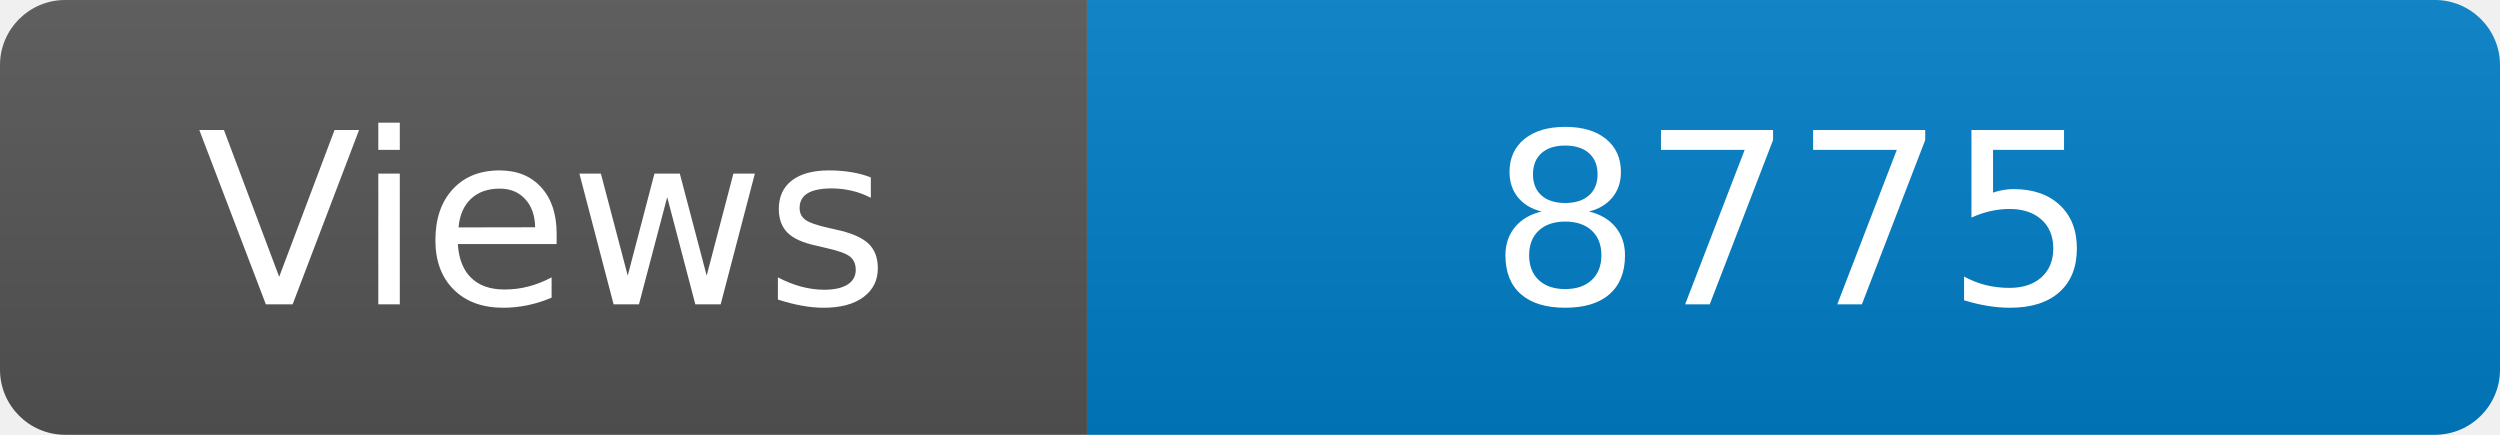
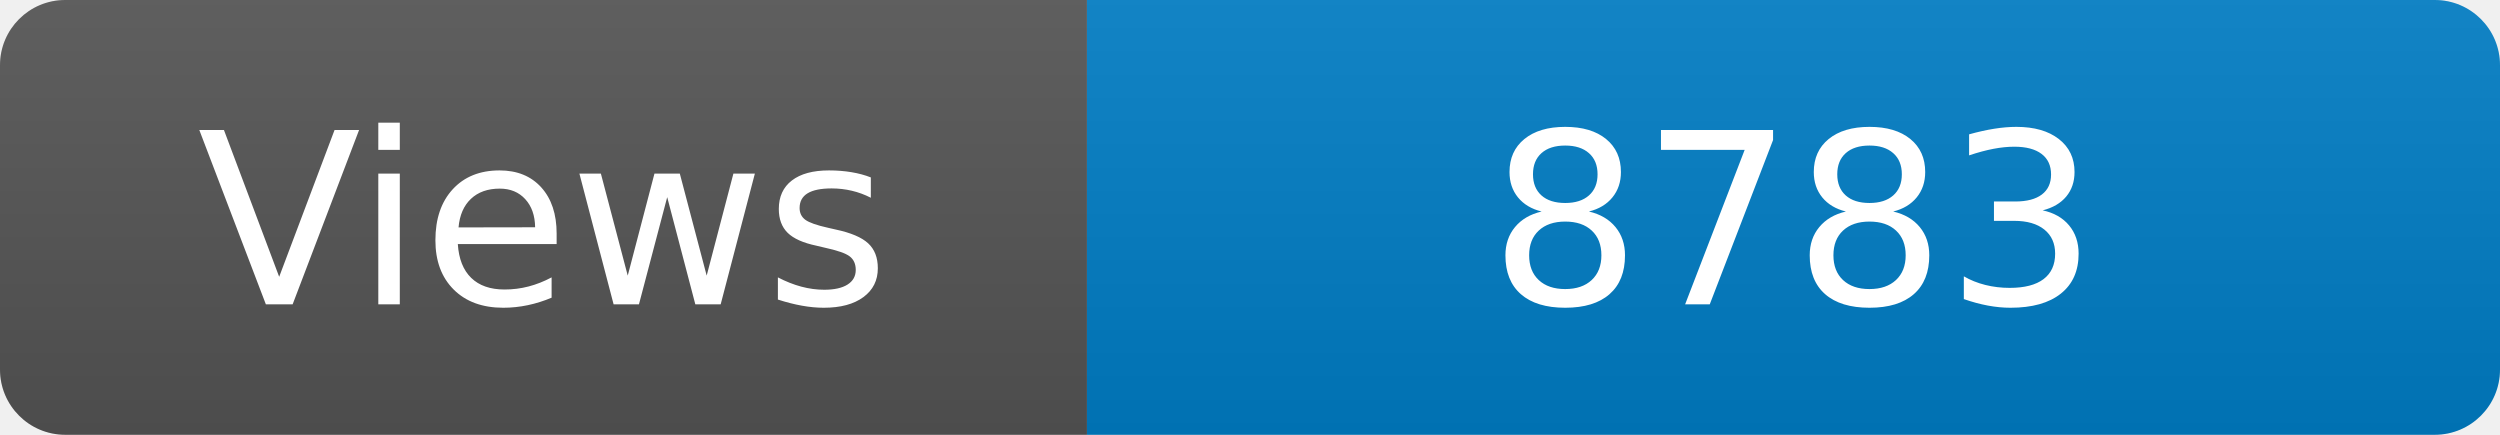
<svg xmlns="http://www.w3.org/2000/svg" width="115" height="20" role="img" aria-label="Maintained?: yes">
  <linearGradient id="s" x2="0" y2="100%">
    <stop offset="0" stop-color="#bbb" stop-opacity=".1" />
    <stop offset="1" stop-opacity=".1" />
  </linearGradient>
  <clipPath id="r">
    <rect width="115" height="20" rx="3" fill="#fff" />
  </clipPath>
  <g clip-path="url(#r)">
    <rect width="50" height="20" fill="#555" />
    <rect x="50" width="160" height="20" fill="#007ec6" />
    <rect width="115" height="20" fill="url(#s)" />
  </g>
  <g fill="#fff" text-anchor="middle" font-family="Verdana,Geneva,DejaVu Sans,sans-serif" font-size="110">
    <text x="250" y="140" transform="scale(.1)" fill="#fff">Views</text>
-     <text x="825" y="140" transform="scale(.1)" fill="#fff">8775</text>
+     <text x="825" y="140" transform="scale(.1)" fill="#fff">8783</text>
  </g>
</svg>
